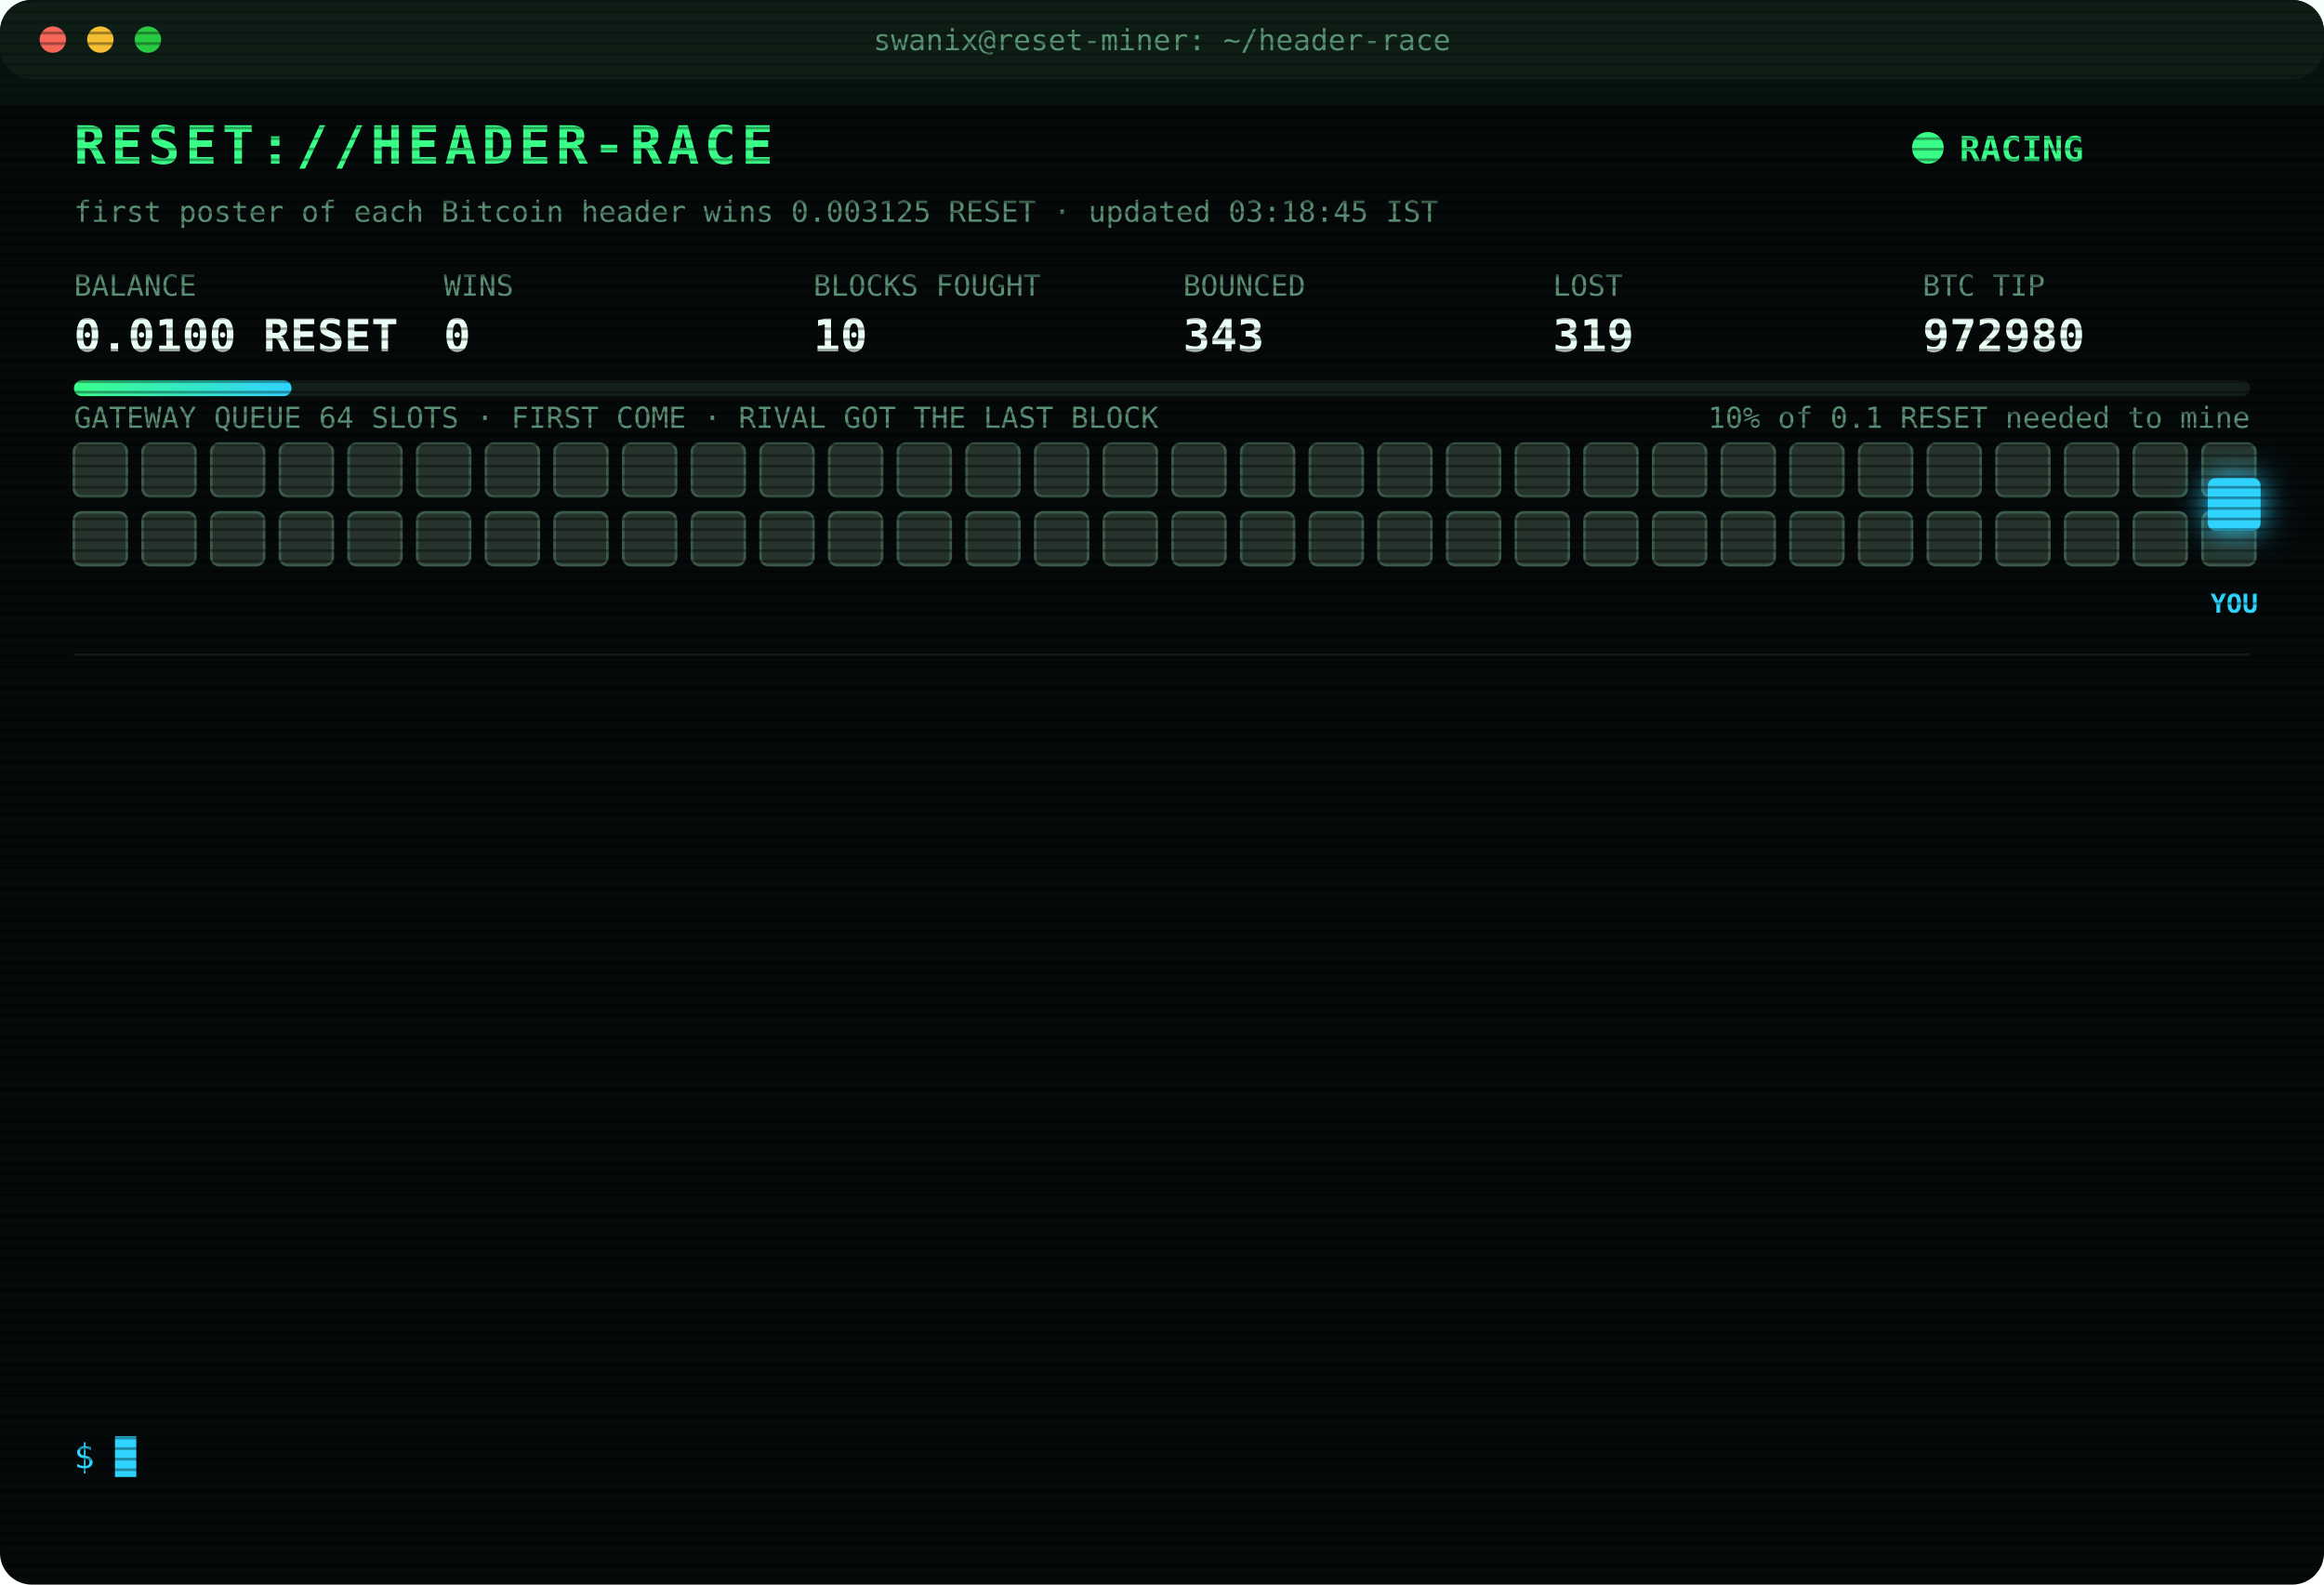
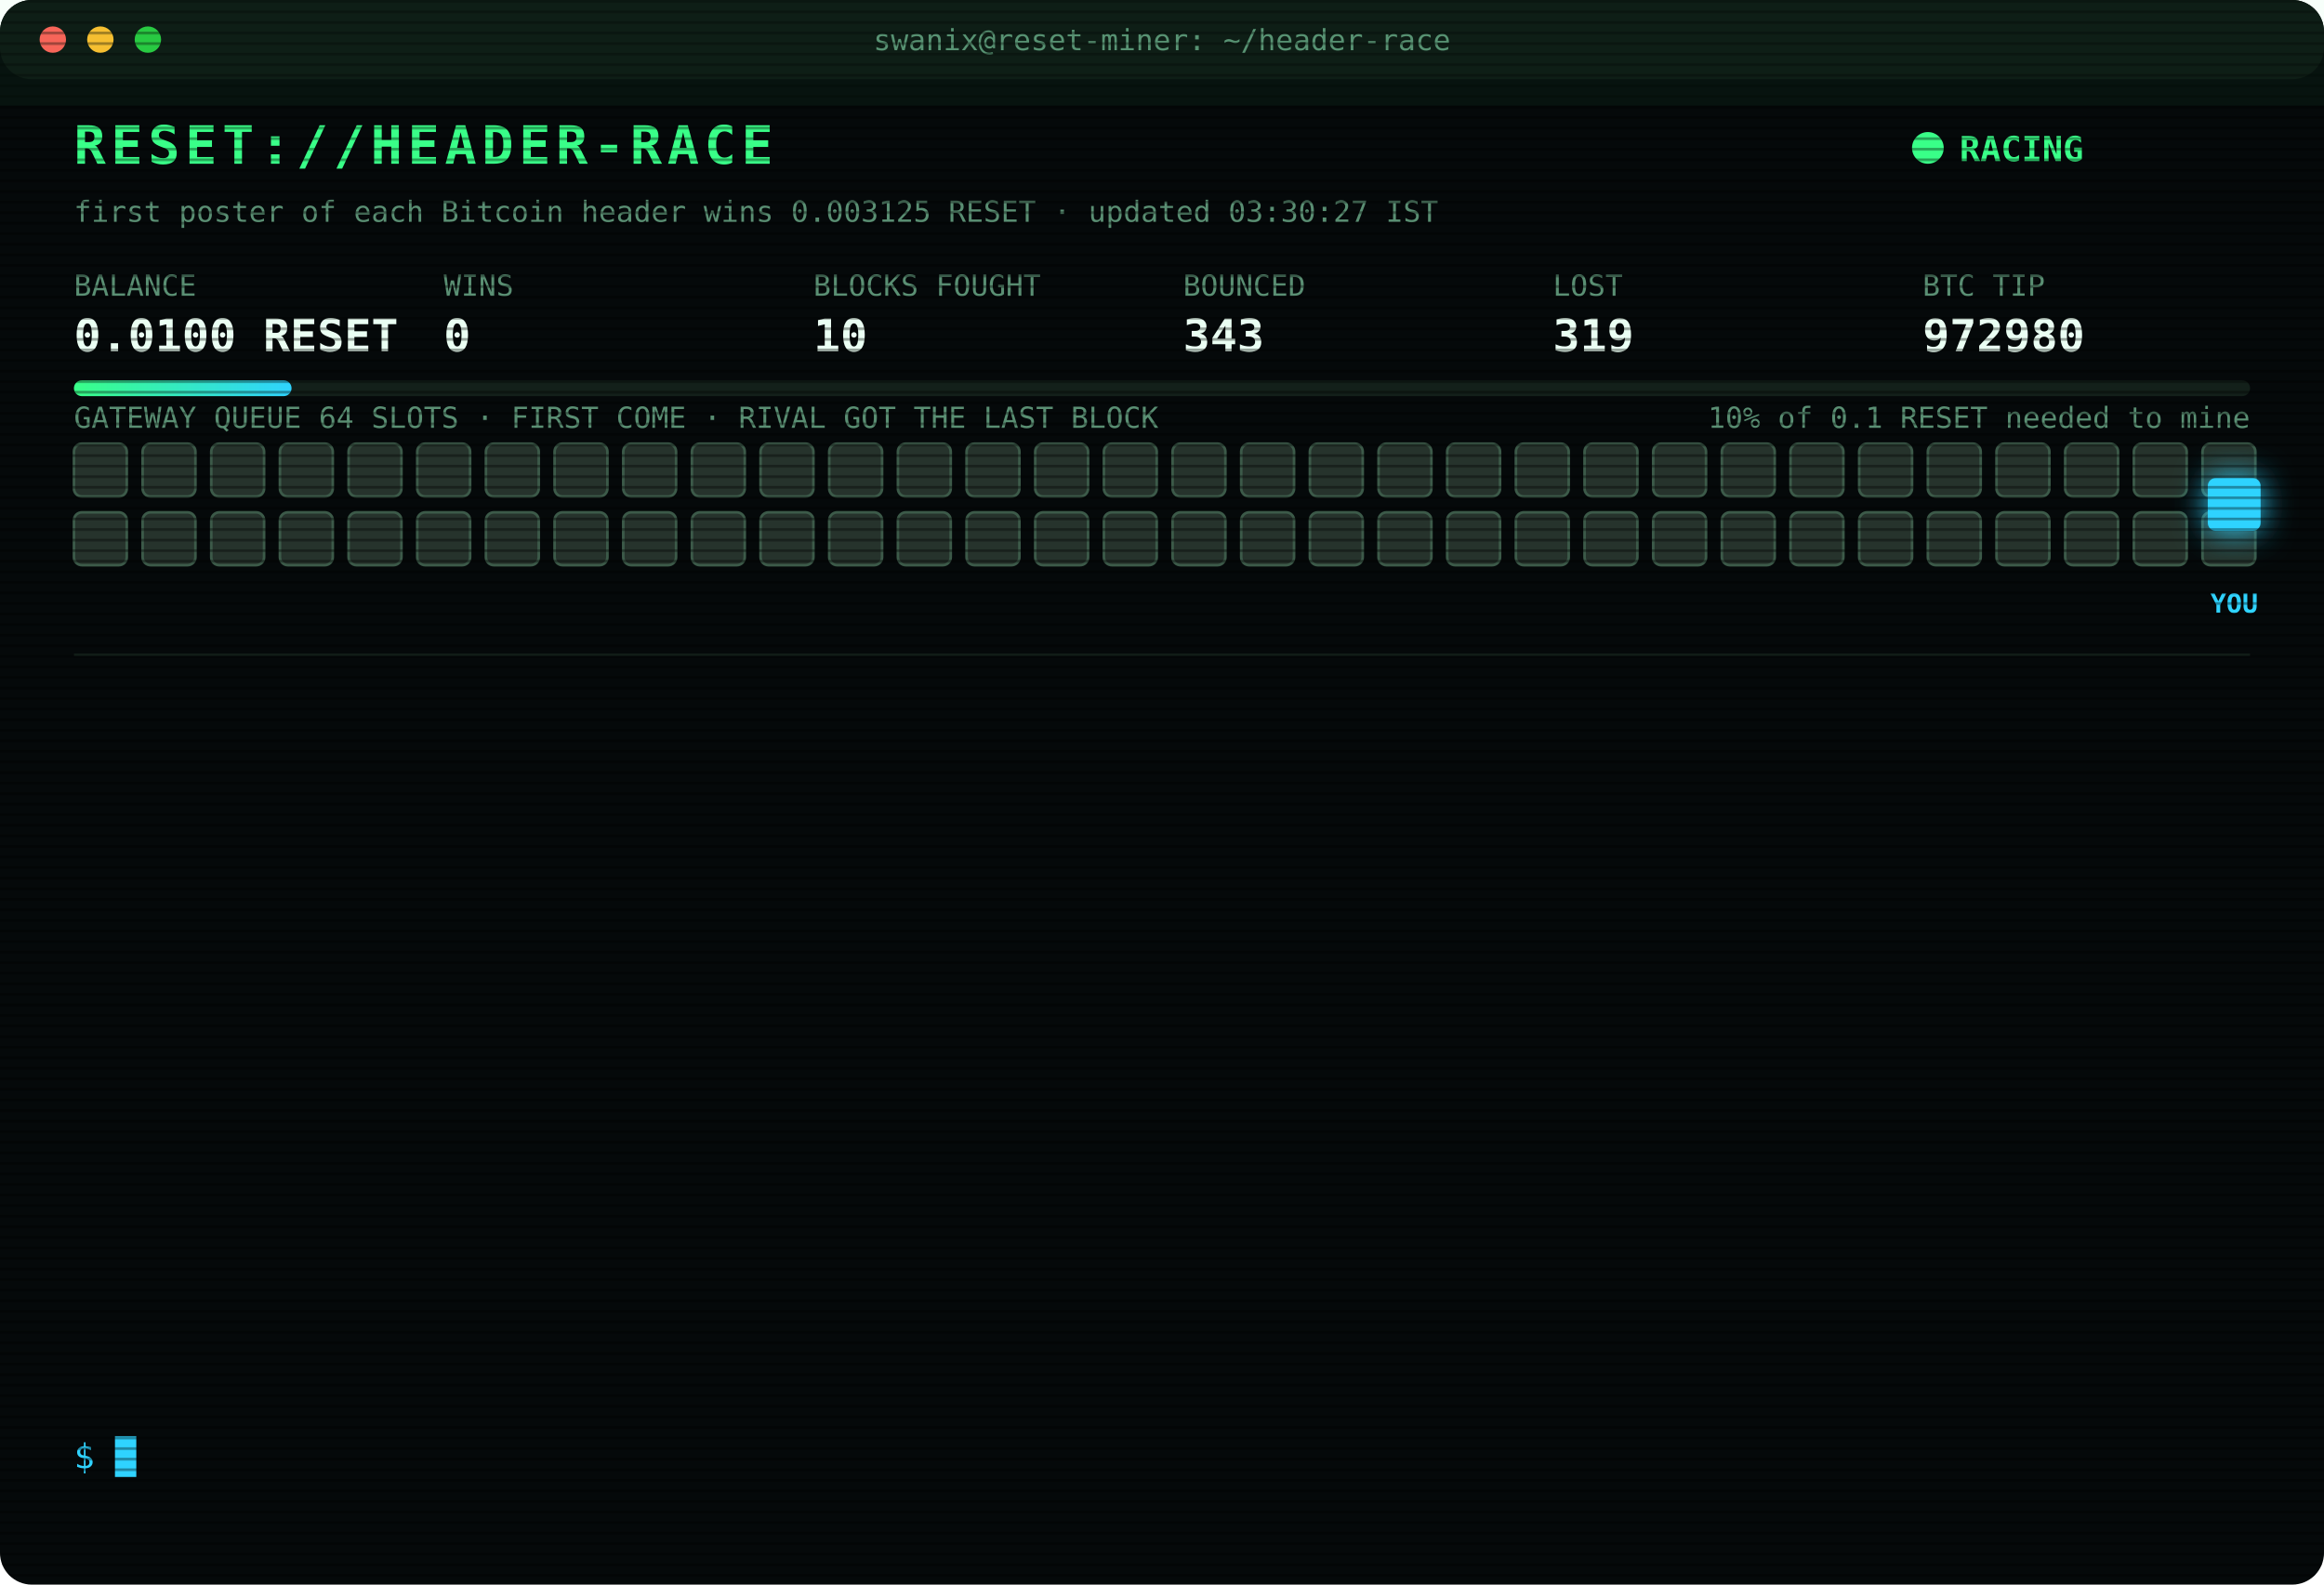
<svg xmlns="http://www.w3.org/2000/svg" width="880" height="600" viewBox="0 0 880 600" font-family="ui-monospace,SFMono-Regular,Menlo,Consolas,monospace">
  <style>
text{font-size:13px;fill:#7CFFB2}
.title{font-size:20px;font-weight:700;fill:#39FF88;letter-spacing:2px;animation:glitch 3s infinite steps(1)}
.sub{fill:#2fd3ff}.k{fill:#5a8f73;font-size:11px}.v{font-size:17px;font-weight:700;fill:#eafff3}
.ts{fill:#3f6b56}.boot{fill:#2fd3ff}.dim{fill:#5a8f73}.bad{fill:#ff4d6d}.warn{fill:#ffd23f}.mag{fill:#ff5cf0}.win{fill:#39FF88;font-weight:700}
.tag{font-size:10px;fill:#2fd3ff;font-weight:700}
.rival{fill:#26332c;stroke:#3c5a49;animation:jam 1.2s infinite alternate}
.idle{fill:#141c18;stroke:#22302a;animation:breathe 4s infinite}
.me{fill:#2fd3ff;filter:drop-shadow(0 0 6px #2fd3ff)}
.hover{animation:nudge 1.1s infinite ease-in-out}.bounce{animation:kick 1.4s infinite}
.ln{opacity:0;animation:in .4s forwards}
.cur{animation:blink 1s infinite steps(1)}
.scan{animation:scan 6s infinite linear}
.led{animation:blink 1.4s infinite}
@keyframes in{from{opacity:0;transform:translateX(-6px)}to{opacity:1;transform:none}}
@keyframes blink{50%{opacity:0}}
@keyframes jam{to{fill:#33463b}}
@keyframes breathe{50%{opacity:.4}}
@keyframes nudge{50%{transform:translateX(-10px)}}
@keyframes kick{0%,100%{transform:none}30%{transform:translateX(-14px)}55%{transform:translateX(10px) translateY(-6px)}}
@keyframes glitch{0%,92%{transform:none}93%{transform:translateX(2px);fill:#ff4d6d}95%{transform:translateX(-2px);fill:#2fd3ff}97%{transform:none}}
@keyframes scan{from{transform:translateY(-40px)}to{transform:translateY(600px)}}
</style>
  <defs>
    <pattern id="sl" width="4" height="4" patternUnits="userSpaceOnUse">
      <rect width="4" height="1" fill="#000" opacity=".35" />
    </pattern>
    <linearGradient id="bar">
      <stop offset="0" stop-color="#39FF88" />
      <stop offset="1" stop-color="#2fd3ff" />
    </linearGradient>
  </defs>
  <rect width="880" height="600" rx="12" fill="#05090a" />
  <rect width="880" height="30" rx="12" fill="#0d1512" />
  <circle cx="20" cy="15" r="5" fill="#ff5f57" />
  <circle cx="38" cy="15" r="5" fill="#febc2e" />
  <circle cx="56" cy="15" r="5" fill="#28c840" />
  <text x="440" y="19" text-anchor="middle" class="k">swanix@reset-miner: ~/header-race</text>
  <text x="28" y="62" class="title">RESET://HEADER-RACE</text>
  <circle class="led" cx="730" cy="56" r="6" fill="#39FF88" />
  <text x="742" y="61" class="win">RACING</text>
-   <text x="28" y="84" class="k">first poster of each Bitcoin header wins 0.003125 RESET · updated 03:18:45 IST</text>
+   <text x="28" y="84" class="k">first poster of each Bitcoin header wins 0.003125 RESET · updated 03:30:27 IST</text>
  <text x="28" y="112" class="k">BALANCE</text>
  <text x="28" y="133" class="v">0.0100 RESET</text>
  <text x="168" y="112" class="k">WINS</text>
  <text x="168" y="133" class="v">0</text>
  <text x="308" y="112" class="k">BLOCKS FOUGHT</text>
  <text x="308" y="133" class="v">10</text>
  <text x="448" y="112" class="k">BOUNCED</text>
  <text x="448" y="133" class="v">343</text>
  <text x="588" y="112" class="k">LOST</text>
  <text x="588" y="133" class="v">319</text>
  <text x="728" y="112" class="k">BTC TIP</text>
  <text x="728" y="133" class="v">972980</text>
  <rect x="28" y="144" width="824" height="6" rx="3" fill="#13201a" />
  <rect x="28" y="144" width="82.4" height="6" rx="3" fill="url(#bar)" />
  <text x="852" y="162" text-anchor="end" class="k">10% of 0.1 RESET needed to mine</text>
  <text x="28" y="162" class="k">GATEWAY QUEUE 64 SLOTS · FIRST COME · RIVAL GOT THE LAST BLOCK</text>
  <rect class="rival" x="28" y="168" width="20" height="20" rx="3" style="animation-delay:0.00s" />
  <rect class="rival" x="54" y="168" width="20" height="20" rx="3" style="animation-delay:0.05s" />
  <rect class="rival" x="80" y="168" width="20" height="20" rx="3" style="animation-delay:0.10s" />
  <rect class="rival" x="106" y="168" width="20" height="20" rx="3" style="animation-delay:0.15s" />
  <rect class="rival" x="132" y="168" width="20" height="20" rx="3" style="animation-delay:0.20s" />
  <rect class="rival" x="158" y="168" width="20" height="20" rx="3" style="animation-delay:0.25s" />
  <rect class="rival" x="184" y="168" width="20" height="20" rx="3" style="animation-delay:0.30s" />
  <rect class="rival" x="210" y="168" width="20" height="20" rx="3" style="animation-delay:0.35s" />
  <rect class="rival" x="236" y="168" width="20" height="20" rx="3" style="animation-delay:0.40s" />
  <rect class="rival" x="262" y="168" width="20" height="20" rx="3" style="animation-delay:0.45s" />
  <rect class="rival" x="288" y="168" width="20" height="20" rx="3" style="animation-delay:0.50s" />
  <rect class="rival" x="314" y="168" width="20" height="20" rx="3" style="animation-delay:0.55s" />
  <rect class="rival" x="340" y="168" width="20" height="20" rx="3" style="animation-delay:0.60s" />
  <rect class="rival" x="366" y="168" width="20" height="20" rx="3" style="animation-delay:0.65s" />
  <rect class="rival" x="392" y="168" width="20" height="20" rx="3" style="animation-delay:0.70s" />
  <rect class="rival" x="418" y="168" width="20" height="20" rx="3" style="animation-delay:0.75s" />
  <rect class="rival" x="444" y="168" width="20" height="20" rx="3" style="animation-delay:0.80s" />
  <rect class="rival" x="470" y="168" width="20" height="20" rx="3" style="animation-delay:0.85s" />
  <rect class="rival" x="496" y="168" width="20" height="20" rx="3" style="animation-delay:0.90s" />
  <rect class="rival" x="522" y="168" width="20" height="20" rx="3" style="animation-delay:0.95s" />
  <rect class="rival" x="548" y="168" width="20" height="20" rx="3" style="animation-delay:1.00s" />
  <rect class="rival" x="574" y="168" width="20" height="20" rx="3" style="animation-delay:1.05s" />
  <rect class="rival" x="600" y="168" width="20" height="20" rx="3" style="animation-delay:1.10s" />
  <rect class="rival" x="626" y="168" width="20" height="20" rx="3" style="animation-delay:1.15s" />
  <rect class="rival" x="652" y="168" width="20" height="20" rx="3" style="animation-delay:1.20s" />
  <rect class="rival" x="678" y="168" width="20" height="20" rx="3" style="animation-delay:1.25s" />
  <rect class="rival" x="704" y="168" width="20" height="20" rx="3" style="animation-delay:1.30s" />
  <rect class="rival" x="730" y="168" width="20" height="20" rx="3" style="animation-delay:1.35s" />
  <rect class="rival" x="756" y="168" width="20" height="20" rx="3" style="animation-delay:1.40s" />
  <rect class="rival" x="782" y="168" width="20" height="20" rx="3" style="animation-delay:1.45s" />
  <rect class="rival" x="808" y="168" width="20" height="20" rx="3" style="animation-delay:1.50s" />
  <rect class="rival" x="834" y="168" width="20" height="20" rx="3" style="animation-delay:1.55s" />
  <rect class="rival" x="28" y="194" width="20" height="20" rx="3" style="animation-delay:1.60s" />
  <rect class="rival" x="54" y="194" width="20" height="20" rx="3" style="animation-delay:1.65s" />
  <rect class="rival" x="80" y="194" width="20" height="20" rx="3" style="animation-delay:1.70s" />
  <rect class="rival" x="106" y="194" width="20" height="20" rx="3" style="animation-delay:1.75s" />
  <rect class="rival" x="132" y="194" width="20" height="20" rx="3" style="animation-delay:1.80s" />
  <rect class="rival" x="158" y="194" width="20" height="20" rx="3" style="animation-delay:1.85s" />
  <rect class="rival" x="184" y="194" width="20" height="20" rx="3" style="animation-delay:1.90s" />
  <rect class="rival" x="210" y="194" width="20" height="20" rx="3" style="animation-delay:1.95s" />
  <rect class="rival" x="236" y="194" width="20" height="20" rx="3" style="animation-delay:2.00s" />
  <rect class="rival" x="262" y="194" width="20" height="20" rx="3" style="animation-delay:2.05s" />
  <rect class="rival" x="288" y="194" width="20" height="20" rx="3" style="animation-delay:2.10s" />
  <rect class="rival" x="314" y="194" width="20" height="20" rx="3" style="animation-delay:2.15s" />
  <rect class="rival" x="340" y="194" width="20" height="20" rx="3" style="animation-delay:2.20s" />
  <rect class="rival" x="366" y="194" width="20" height="20" rx="3" style="animation-delay:2.25s" />
  <rect class="rival" x="392" y="194" width="20" height="20" rx="3" style="animation-delay:2.30s" />
  <rect class="rival" x="418" y="194" width="20" height="20" rx="3" style="animation-delay:2.35s" />
  <rect class="rival" x="444" y="194" width="20" height="20" rx="3" style="animation-delay:2.40s" />
  <rect class="rival" x="470" y="194" width="20" height="20" rx="3" style="animation-delay:2.45s" />
  <rect class="rival" x="496" y="194" width="20" height="20" rx="3" style="animation-delay:2.50s" />
  <rect class="rival" x="522" y="194" width="20" height="20" rx="3" style="animation-delay:2.55s" />
  <rect class="rival" x="548" y="194" width="20" height="20" rx="3" style="animation-delay:2.60s" />
  <rect class="rival" x="574" y="194" width="20" height="20" rx="3" style="animation-delay:2.65s" />
  <rect class="rival" x="600" y="194" width="20" height="20" rx="3" style="animation-delay:2.70s" />
  <rect class="rival" x="626" y="194" width="20" height="20" rx="3" style="animation-delay:2.75s" />
  <rect class="rival" x="652" y="194" width="20" height="20" rx="3" style="animation-delay:2.80s" />
  <rect class="rival" x="678" y="194" width="20" height="20" rx="3" style="animation-delay:2.85s" />
  <rect class="rival" x="704" y="194" width="20" height="20" rx="3" style="animation-delay:2.90s" />
  <rect class="rival" x="730" y="194" width="20" height="20" rx="3" style="animation-delay:2.95s" />
  <rect class="rival" x="756" y="194" width="20" height="20" rx="3" style="animation-delay:3.00s" />
  <rect class="rival" x="782" y="194" width="20" height="20" rx="3" style="animation-delay:3.05s" />
  <rect class="rival" x="808" y="194" width="20" height="20" rx="3" style="animation-delay:3.10s" />
  <rect class="rival" x="834" y="194" width="20" height="20" rx="3" style="animation-delay:3.15s" />
  <g class="hover">
    <rect class="me" x="836" y="181" width="20" height="20" rx="3" />
    <text class="tag" x="846" y="232" text-anchor="middle">YOU</text>
  </g>
  <line x1="28" x2="852" y1="248" y2="248" stroke="#13201a" />
  <g class="ln" style="animation-delay:0.40s">
    <text x="28" y="270" class="ts">01:36:33</text>
    <text x="104" y="270" class="bad">[LOST] #972968 taken by a rival miner</text>
  </g>
  <g class="ln" style="animation-delay:0.65s">
    <text x="28" y="292" class="ts">01:51:16</text>
    <text x="104" y="292" class="bad">[LOST] #972969 taken by a rival miner</text>
  </g>
  <g class="ln" style="animation-delay:0.90s">
    <text x="28" y="314" class="ts">01:57:04</text>
    <text x="104" y="314" class="bad">[LOST] #972970 taken by a rival miner</text>
  </g>
  <g class="ln" style="animation-delay:1.15s">
    <text x="28" y="336" class="ts">02:04:31</text>
    <text x="104" y="336" class="bad">[LOST] #972971 taken by a rival miner</text>
  </g>
  <g class="ln" style="animation-delay:1.40s">
    <text x="28" y="358" class="ts">02:05:59</text>
    <text x="104" y="358" class="bad">[LOST] #972972 taken by a rival miner</text>
  </g>
  <g class="ln" style="animation-delay:1.65s">
    <text x="28" y="380" class="ts">02:24:22</text>
    <text x="104" y="380" class="bad">[LOST] #972973 taken by a rival miner</text>
  </g>
  <g class="ln" style="animation-delay:1.90s">
    <text x="28" y="402" class="ts">02:26:33</text>
    <text x="104" y="402" class="bad">[LOST] #972974 taken by a rival miner</text>
  </g>
  <g class="ln" style="animation-delay:2.15s">
    <text x="28" y="424" class="ts">02:31:25</text>
    <text x="104" y="424" class="bad">[LOST] #972975 taken by a rival miner</text>
  </g>
  <g class="ln" style="animation-delay:2.40s">
    <text x="28" y="446" class="ts">02:38:31</text>
    <text x="104" y="446" class="bad">[LOST] #972976 taken by a rival miner</text>
  </g>
  <g class="ln" style="animation-delay:2.65s">
    <text x="28" y="468" class="ts">02:58:33</text>
    <text x="104" y="468" class="bad">[LOST] #972977 taken by a rival miner</text>
  </g>
  <g class="ln" style="animation-delay:2.90s">
    <text x="28" y="490" class="ts">03:04:05</text>
    <text x="104" y="490" class="bad">[LOST] #972978 taken by a rival miner</text>
  </g>
  <g class="ln" style="animation-delay:3.15s">
    <text x="28" y="512" class="ts">03:15:07</text>
    <text x="104" y="512" class="bad">[LOST] #972979 taken by a rival miner</text>
  </g>
  <g class="ln" style="animation-delay:3.40s">
    <text x="28" y="534" class="ts">03:18:45</text>
    <text x="104" y="534" class="bad">[LOST] #972980 taken by a rival miner</text>
  </g>
  <text x="28" y="556" class="sub">$ <tspan class="cur">█</tspan>
  </text>
  <rect width="880" height="600" rx="12" fill="url(#sl)" pointer-events="none" />
  <rect class="scan" width="880" height="40" fill="#39FF88" opacity=".04" />
</svg>
